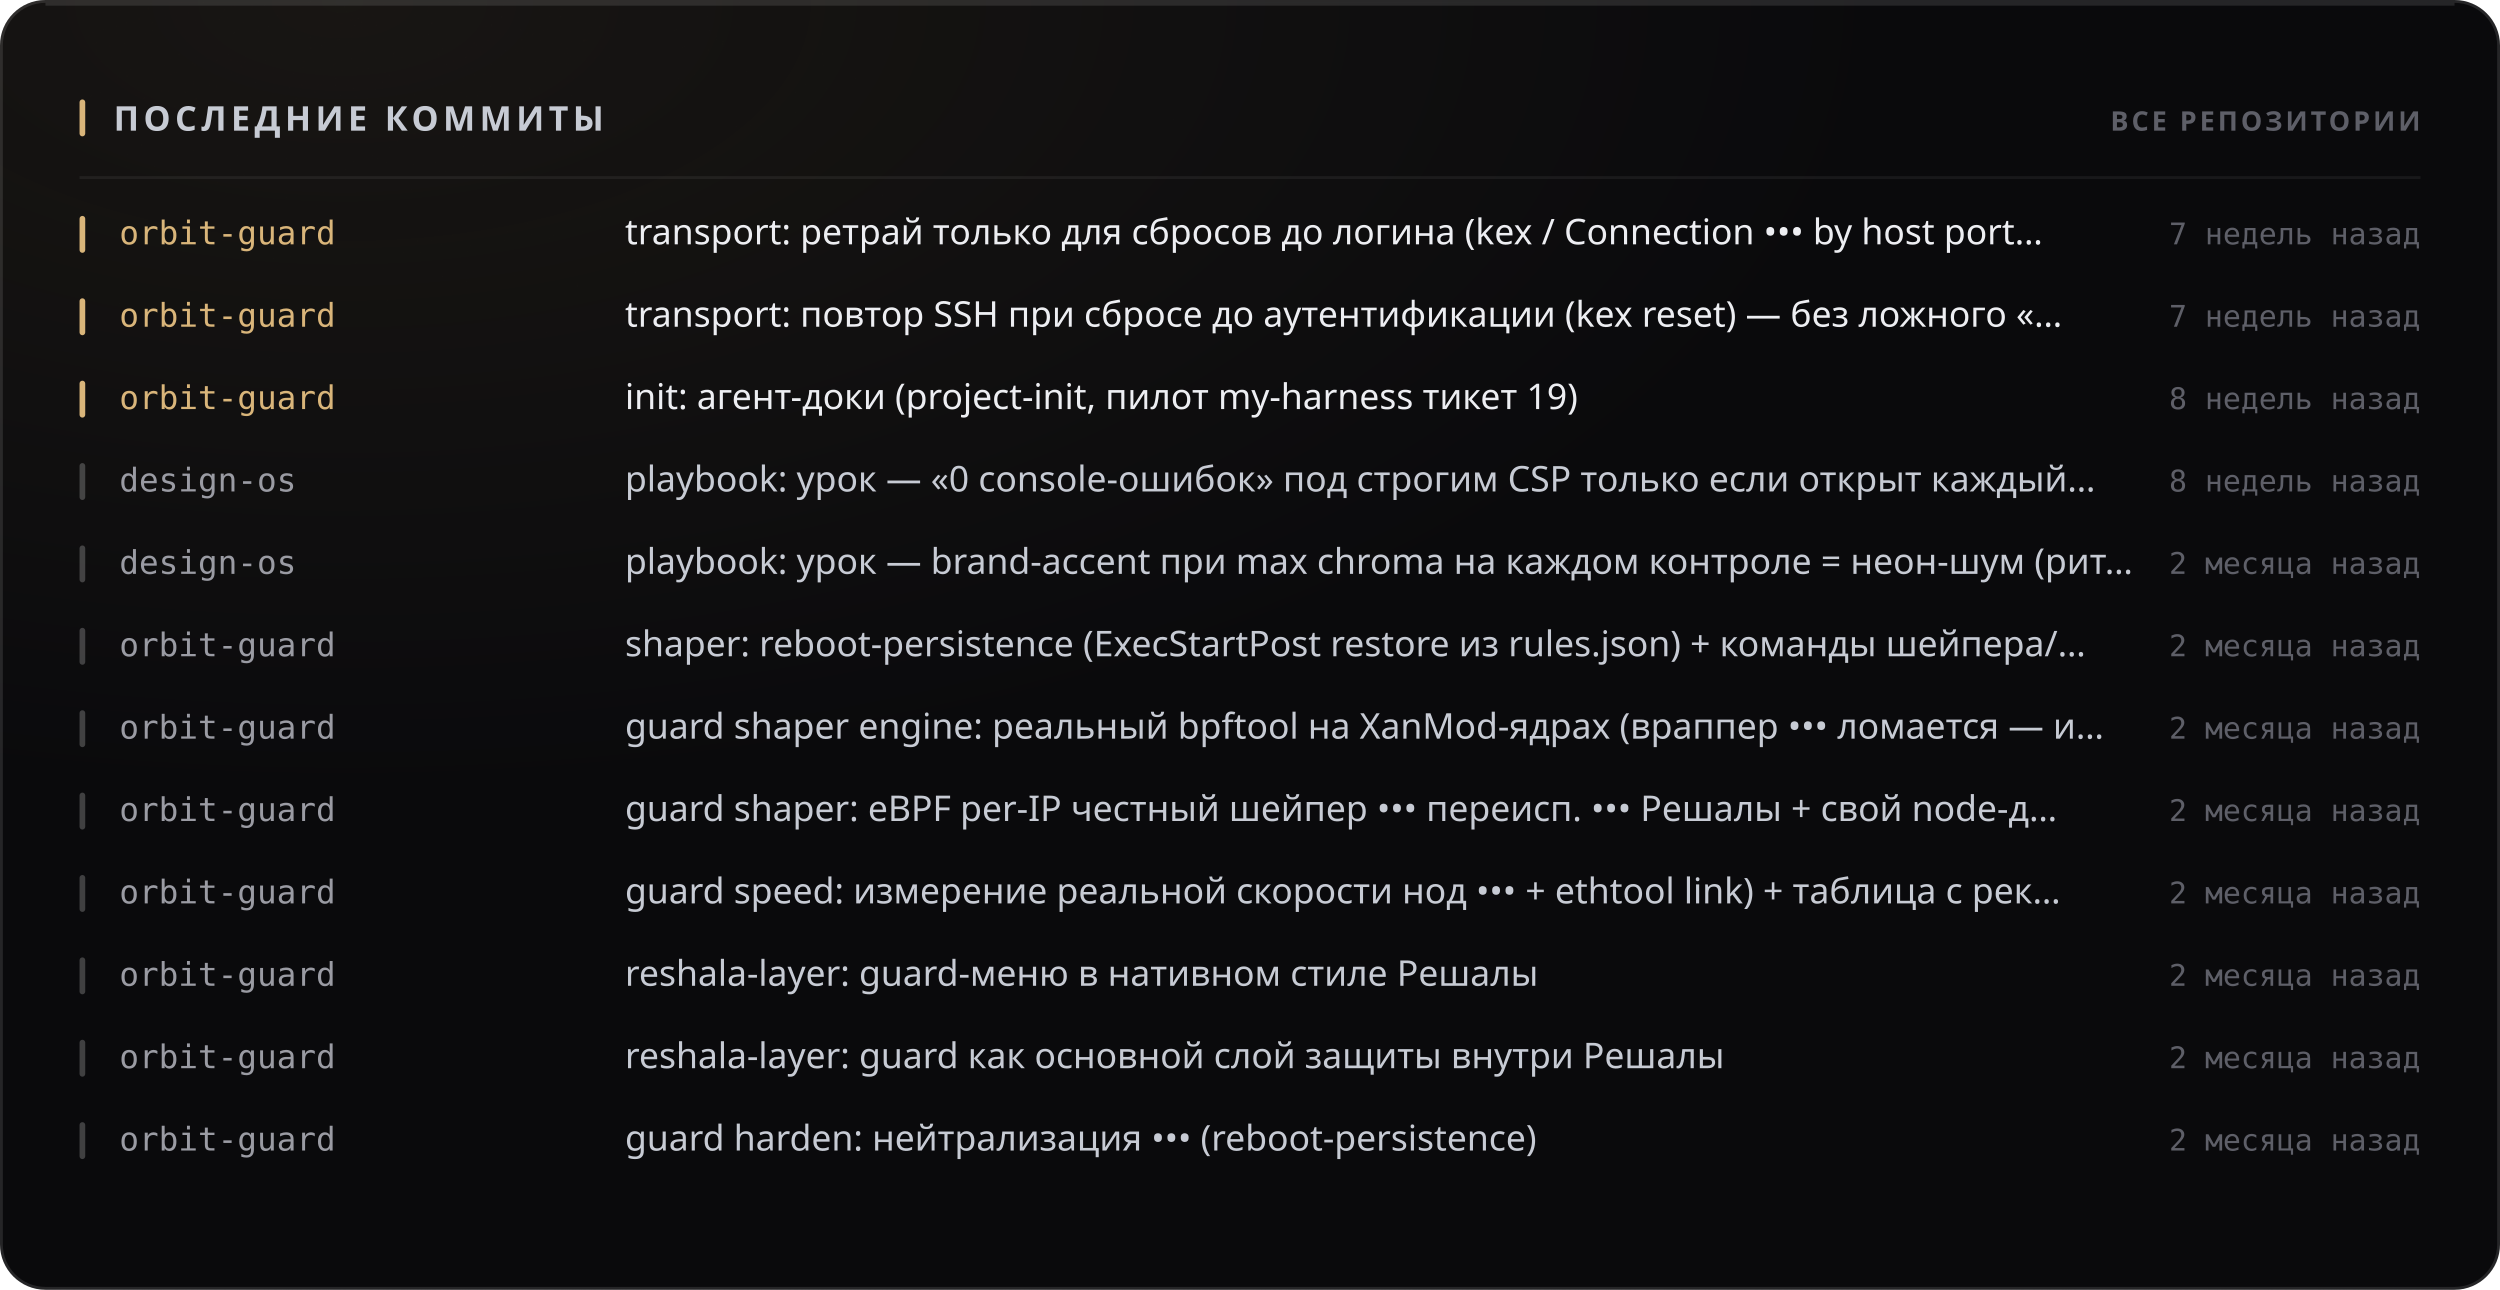
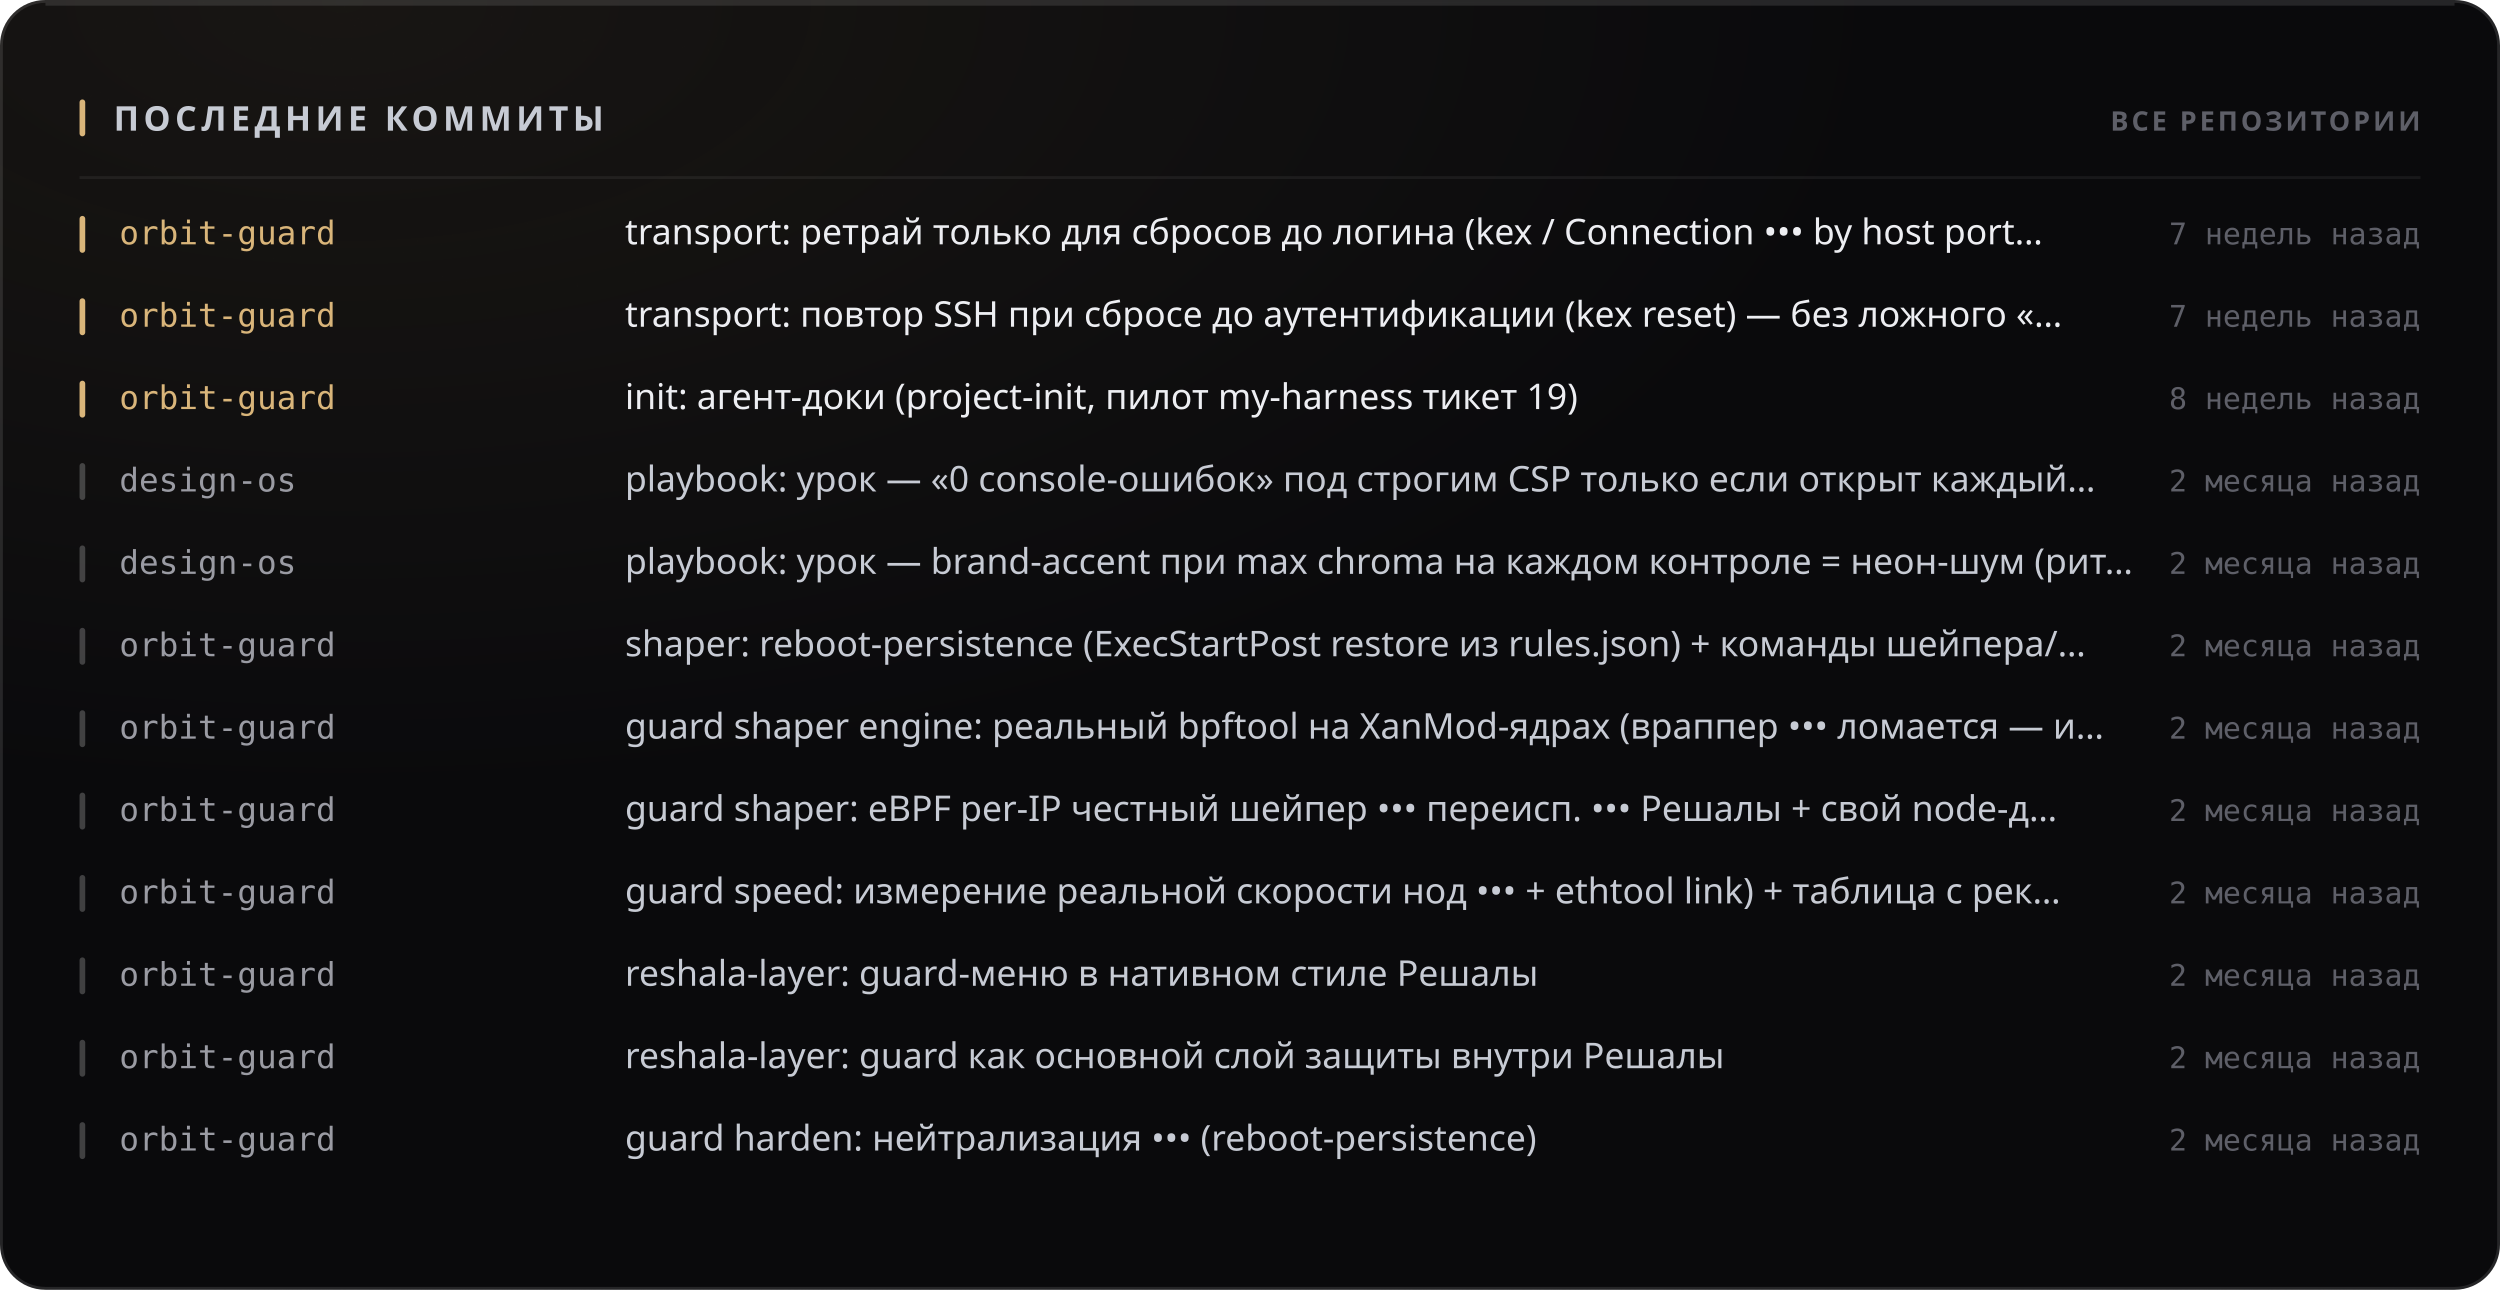
<svg xmlns="http://www.w3.org/2000/svg" width="880" height="454" viewBox="0 0 880 454" role="img">
  <style>
  text { font-family: -apple-system, BlinkMacSystemFont, 'Segoe UI', 'Noto Sans', Helvetica, Arial, sans-serif; }
  .mono { font-family: ui-monospace, 'SF Mono', 'Cascadia Mono', 'DejaVu Sans Mono', Menlo, Consolas, monospace; font-variant-numeric: tabular-nums; }
  .caps { letter-spacing: .1em; text-transform: uppercase; }

  @keyframes sheen  { from { transform: translateX(-120%); } to { transform: translateX(260%); } }
  @keyframes rise   { from { opacity: 0; transform: translateY(6px); } to { opacity: 1; transform: none; } }
  @keyframes slide  { from { opacity: 0; transform: translateX(-8px); } to { opacity: 1; transform: none; } }
  @keyframes grow   { from { transform: scaleY(0); } to { transform: scaleY(1); } }
  @keyframes widen  { from { transform: scaleX(0); } to { transform: scaleX(1); } }
  @keyframes draw   { from { stroke-dashoffset: 200; } to { stroke-dashoffset: 0; } }

  .sheen { animation: sheen 5.5s cubic-bezier(.45,0,.2,1) infinite; }
  .rise  { animation: rise .5s cubic-bezier(.16,1,.3,1) both; }
  .slide { animation: slide .42s cubic-bezier(.16,1,.3,1) both; }
  .bar   { transform-box: fill-box; transform-origin: 50% 100%;
           animation: grow .62s cubic-bezier(.16,1,.3,1) both; }
  .fill  { transform-box: fill-box; transform-origin: 0% 50%;
           animation: widen .8s cubic-bezier(.16,1,.3,1) both; }
  /* The hidden start state lives in the keyframes, never in the static rule.
     A renderer that ignores CSS animations then falls back to the FINISHED
     state — a drawn line, visible text — instead of an empty panel. */
  .spark { stroke-dasharray: 200;
           animation: draw 1.1s cubic-bezier(.16,1,.3,1) both; }

  @media (prefers-reduced-motion: reduce) {
    .sheen { animation: none; opacity: 0; }
    .rise, .slide, .bar, .fill, .spark { animation: none; opacity: 1; transform: none;
                                         stroke-dashoffset: 0; }
  }</style>
  <defs>
    <filter id="grain1" x="0" y="0" width="100%" height="100%">
      <feTurbulence type="fractalNoise" baseFrequency="0.82" numOctaves="3" stitchTiles="stitch" />
      <feColorMatrix type="saturate" values="0" />
    </filter>
    <radialGradient id="wash2" cx="14%" cy="0%" r="62%">
      <stop offset="0%" stop-color="#d9b57a" stop-opacity="0.07" />
      <stop offset="100%" stop-color="#d9b57a" stop-opacity="0" />
    </radialGradient>
  </defs>
  <rect width="880" height="454" rx="16" fill="#0a0a0c" />
  <rect width="880" height="454" rx="16" fill="url(#wash2)" />
  <rect width="880" height="454" rx="16" filter="url(#grain1)" opacity="0.05" style="mix-blend-mode:overlay" />
  <rect x=".5" y=".5" width="879" height="453" rx="15.5" fill="none" stroke="rgba(255,255,255,0.11)" />
  <path d="M16 1.5 H864" stroke="rgba(255,255,255,0.112)" stroke-width="1" fill="none" />
  <rect x="28" y="35" width="2" height="13" rx="1" fill="#d9b57a" />
  <text x="40" y="46" font-size="12" font-weight="700" fill="#c7cbd4" letter-spacing="0.13em">ПОСЛЕДНИЕ КОММИТЫ</text>
  <text x="852" y="46" font-size="9.5" font-weight="600" fill="#5e5f68" text-anchor="end" letter-spacing="0.11em">ВСЕ РЕПОЗИТОРИИ</text>
  <path d="M28 62.5 H852" stroke="rgba(255,255,255,0.06)" stroke-width="1" />
  <g class="slide" opacity="1" style="">
    <rect x="28" y="76" width="2" height="13" rx="1" fill="#d9b57a" />
    <text x="42" y="86" font-size="11.5" font-weight="500" fill="#d9b57a" class="mono">orbit-guard</text>
    <text x="220" y="86" font-size="12.5" font-weight="400" fill="#edeef2">transport: ретрай только для сбросов до логина (kex / Connection ••• by host port…</text>
    <text x="852" y="86" font-size="10.5" font-weight="400" fill="#5e5f68" text-anchor="end" class="mono">7 недель назад</text>
  </g>
  <g class="slide" opacity="1" style=" animation-delay:0.022s;">
    <rect x="28" y="105" width="2" height="13" rx="1" fill="#d9b57a" />
    <text x="42" y="115" font-size="11.5" font-weight="500" fill="#d9b57a" class="mono">orbit-guard</text>
    <text x="220" y="115" font-size="12.5" font-weight="400" fill="#edeef2">transport: повтор SSH при сбросе до аутентификации (kex reset) — без ложного «…</text>
    <text x="852" y="115" font-size="10.5" font-weight="400" fill="#5e5f68" text-anchor="end" class="mono">7 недель назад</text>
  </g>
  <g class="slide" opacity="1" style=" animation-delay:0.044s;">
    <rect x="28" y="134" width="2" height="13" rx="1" fill="#d9b57a" />
    <text x="42" y="144" font-size="11.5" font-weight="500" fill="#d9b57a" class="mono">orbit-guard</text>
    <text x="220" y="144" font-size="12.5" font-weight="400" fill="#edeef2">init: агент-доки (project-init, пилот my-harness тикет 19)</text>
    <text x="852" y="144" font-size="10.5" font-weight="400" fill="#5e5f68" text-anchor="end" class="mono">8 недель назад</text>
  </g>
  <g class="slide" opacity="1" style=" animation-delay:0.066s;">
    <rect x="28" y="163" width="2" height="13" rx="1" fill="rgba(255,255,255,0.22)" />
    <text x="42" y="173" font-size="11.5" font-weight="500" fill="#9a9ba3" class="mono">design-os</text>
    <text x="220" y="173" font-size="12.5" font-weight="400" fill="#c7cbd4">playbook: урок — «0 console-ошибок» под строгим CSP только если открыт каждый…</text>
-     <text x="852" y="173" font-size="10.5" font-weight="400" fill="#5e5f68" text-anchor="end" class="mono">8 недель назад</text>
+     <text x="852" y="173" font-size="10.5" font-weight="400" fill="#5e5f68" text-anchor="end" class="mono">2 месяца назад</text>
  </g>
  <g class="slide" opacity="1" style=" animation-delay:0.088s;">
    <rect x="28" y="192" width="2" height="13" rx="1" fill="rgba(255,255,255,0.22)" />
    <text x="42" y="202" font-size="11.5" font-weight="500" fill="#9a9ba3" class="mono">design-os</text>
    <text x="220" y="202" font-size="12.5" font-weight="400" fill="#c7cbd4">playbook: урок — brand-accent при max chroma на каждом контроле = неон-шум (рит…</text>
    <text x="852" y="202" font-size="10.5" font-weight="400" fill="#5e5f68" text-anchor="end" class="mono">2 месяца назад</text>
  </g>
  <g class="slide" opacity="1" style=" animation-delay:0.110s;">
    <rect x="28" y="221" width="2" height="13" rx="1" fill="rgba(255,255,255,0.22)" />
    <text x="42" y="231" font-size="11.5" font-weight="500" fill="#9a9ba3" class="mono">orbit-guard</text>
    <text x="220" y="231" font-size="12.5" font-weight="400" fill="#c7cbd4">shaper: reboot-persistence (ExecStartPost restore из rules.json) + команды шейпера/…</text>
    <text x="852" y="231" font-size="10.5" font-weight="400" fill="#5e5f68" text-anchor="end" class="mono">2 месяца назад</text>
  </g>
  <g class="slide" opacity="1" style=" animation-delay:0.132s;">
    <rect x="28" y="250" width="2" height="13" rx="1" fill="rgba(255,255,255,0.22)" />
    <text x="42" y="260" font-size="11.5" font-weight="500" fill="#9a9ba3" class="mono">orbit-guard</text>
    <text x="220" y="260" font-size="12.5" font-weight="400" fill="#c7cbd4">guard shaper engine: реальный bpftool на XanMod-ядрах (враппер ••• ломается — и…</text>
    <text x="852" y="260" font-size="10.5" font-weight="400" fill="#5e5f68" text-anchor="end" class="mono">2 месяца назад</text>
  </g>
  <g class="slide" opacity="1" style=" animation-delay:0.154s;">
    <rect x="28" y="279" width="2" height="13" rx="1" fill="rgba(255,255,255,0.22)" />
    <text x="42" y="289" font-size="11.5" font-weight="500" fill="#9a9ba3" class="mono">orbit-guard</text>
    <text x="220" y="289" font-size="12.5" font-weight="400" fill="#c7cbd4">guard shaper: eBPF per-IP честный шейпер ••• переисп. ••• Решалы + свой node-д…</text>
    <text x="852" y="289" font-size="10.5" font-weight="400" fill="#5e5f68" text-anchor="end" class="mono">2 месяца назад</text>
  </g>
  <g class="slide" opacity="1" style=" animation-delay:0.176s;">
    <rect x="28" y="308" width="2" height="13" rx="1" fill="rgba(255,255,255,0.22)" />
    <text x="42" y="318" font-size="11.5" font-weight="500" fill="#9a9ba3" class="mono">orbit-guard</text>
    <text x="220" y="318" font-size="12.5" font-weight="400" fill="#c7cbd4">guard speed: измерение реальной скорости нод ••• + ethtool link) + таблица с рек…</text>
    <text x="852" y="318" font-size="10.5" font-weight="400" fill="#5e5f68" text-anchor="end" class="mono">2 месяца назад</text>
  </g>
  <g class="slide" opacity="1" style=" animation-delay:0.198s;">
    <rect x="28" y="337" width="2" height="13" rx="1" fill="rgba(255,255,255,0.22)" />
    <text x="42" y="347" font-size="11.5" font-weight="500" fill="#9a9ba3" class="mono">orbit-guard</text>
    <text x="220" y="347" font-size="12.5" font-weight="400" fill="#c7cbd4">reshala-layer: guard-меню в нативном стиле Решалы</text>
    <text x="852" y="347" font-size="10.5" font-weight="400" fill="#5e5f68" text-anchor="end" class="mono">2 месяца назад</text>
  </g>
  <g class="slide" opacity="1" style=" animation-delay:0.220s;">
    <rect x="28" y="366" width="2" height="13" rx="1" fill="rgba(255,255,255,0.22)" />
    <text x="42" y="376" font-size="11.5" font-weight="500" fill="#9a9ba3" class="mono">orbit-guard</text>
    <text x="220" y="376" font-size="12.5" font-weight="400" fill="#c7cbd4">reshala-layer: guard как основной слой защиты внутри Решалы</text>
    <text x="852" y="376" font-size="10.5" font-weight="400" fill="#5e5f68" text-anchor="end" class="mono">2 месяца назад</text>
  </g>
  <g class="slide" opacity="1" style=" animation-delay:0.242s;">
    <rect x="28" y="395" width="2" height="13" rx="1" fill="rgba(255,255,255,0.22)" />
    <text x="42" y="405" font-size="11.5" font-weight="500" fill="#9a9ba3" class="mono">orbit-guard</text>
    <text x="220" y="405" font-size="12.5" font-weight="400" fill="#c7cbd4">guard harden: нейтрализация ••• (reboot-persistence)</text>
    <text x="852" y="405" font-size="10.5" font-weight="400" fill="#5e5f68" text-anchor="end" class="mono">2 месяца назад</text>
  </g>
</svg>
